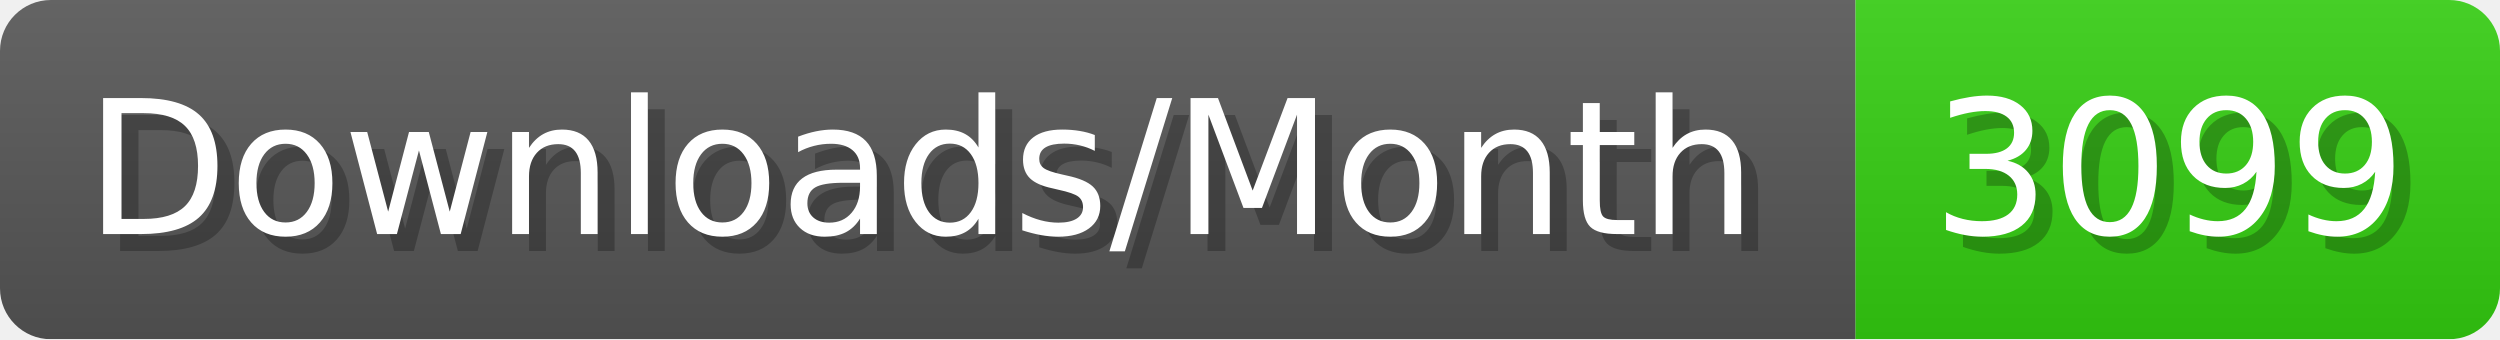
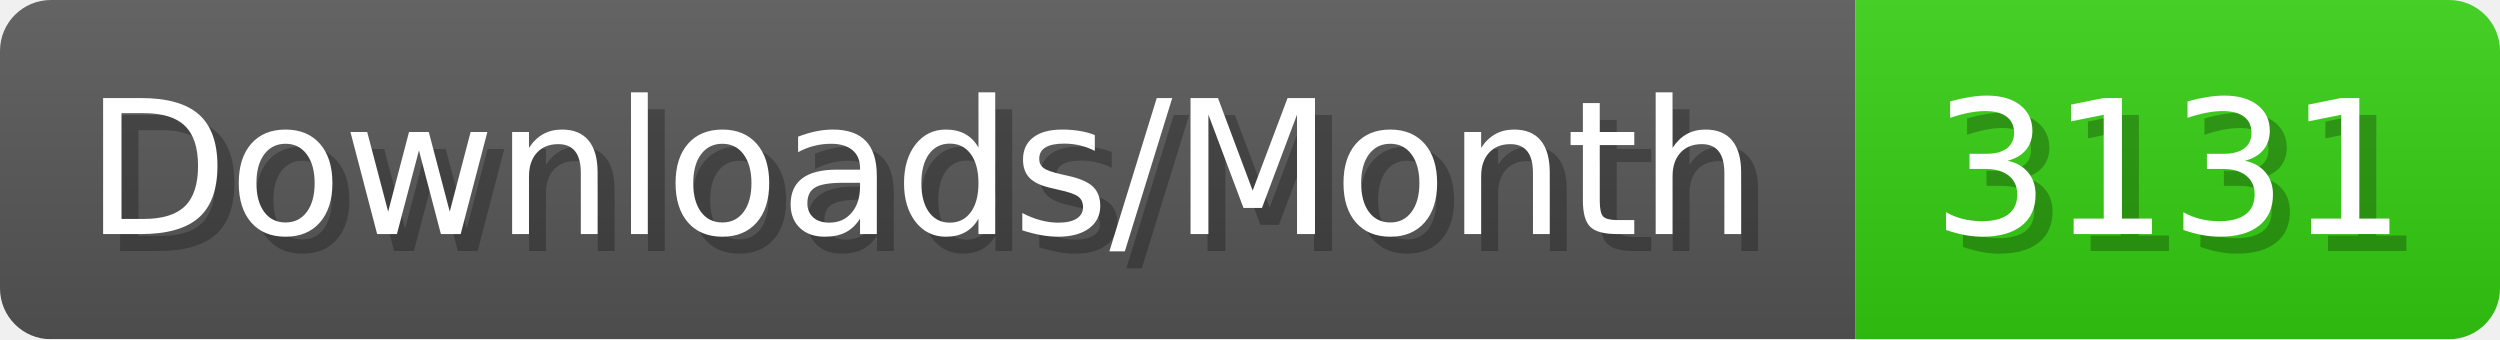
- <svg xmlns="http://www.w3.org/2000/svg" width="147.4" height="20" viewBox="0 0 1474 200" role="img" aria-label="Downloads/Month: 3099">
+ <svg xmlns="http://www.w3.org/2000/svg" width="147.4" height="20" viewBox="0 0 1474 200" role="img" aria-label="Downloads/Month: 3131">
  <linearGradient id="YlXUI" x2="0" y2="100%">
    <stop offset="0" stop-opacity=".1" stop-color="#EEE" />
    <stop offset="1" stop-opacity=".1" />
  </linearGradient>
  <mask id="JHhop">
    <rect width="1474" height="200" rx="30" fill="#FFF" />
  </mask>
  <g mask="url(#JHhop)">
    <rect width="1094" height="200" fill="#555" />
    <rect width="380" height="200" fill="#3C1" x="1094" />
    <rect width="1474" height="200" fill="url(#YlXUI)" />
  </g>
  <g aria-hidden="true" fill="#fff" text-anchor="start" font-family="Verdana,DejaVu Sans,sans-serif" font-size="110">
    <text x="60" y="148" textLength="994" fill="#000" opacity="0.25">Downloads/Month</text>
    <text x="50" y="138" textLength="994">Downloads/Month</text>
-     <text x="1149" y="148" textLength="280" fill="#000" opacity="0.25">3099</text>
-     <text x="1139" y="138" textLength="280">3099</text>
+     <text x="1149" y="148" textLength="280" fill="#000" opacity="0.25">3131</text>
+     <text x="1139" y="138" textLength="280">3131</text>
  </g>
</svg>
